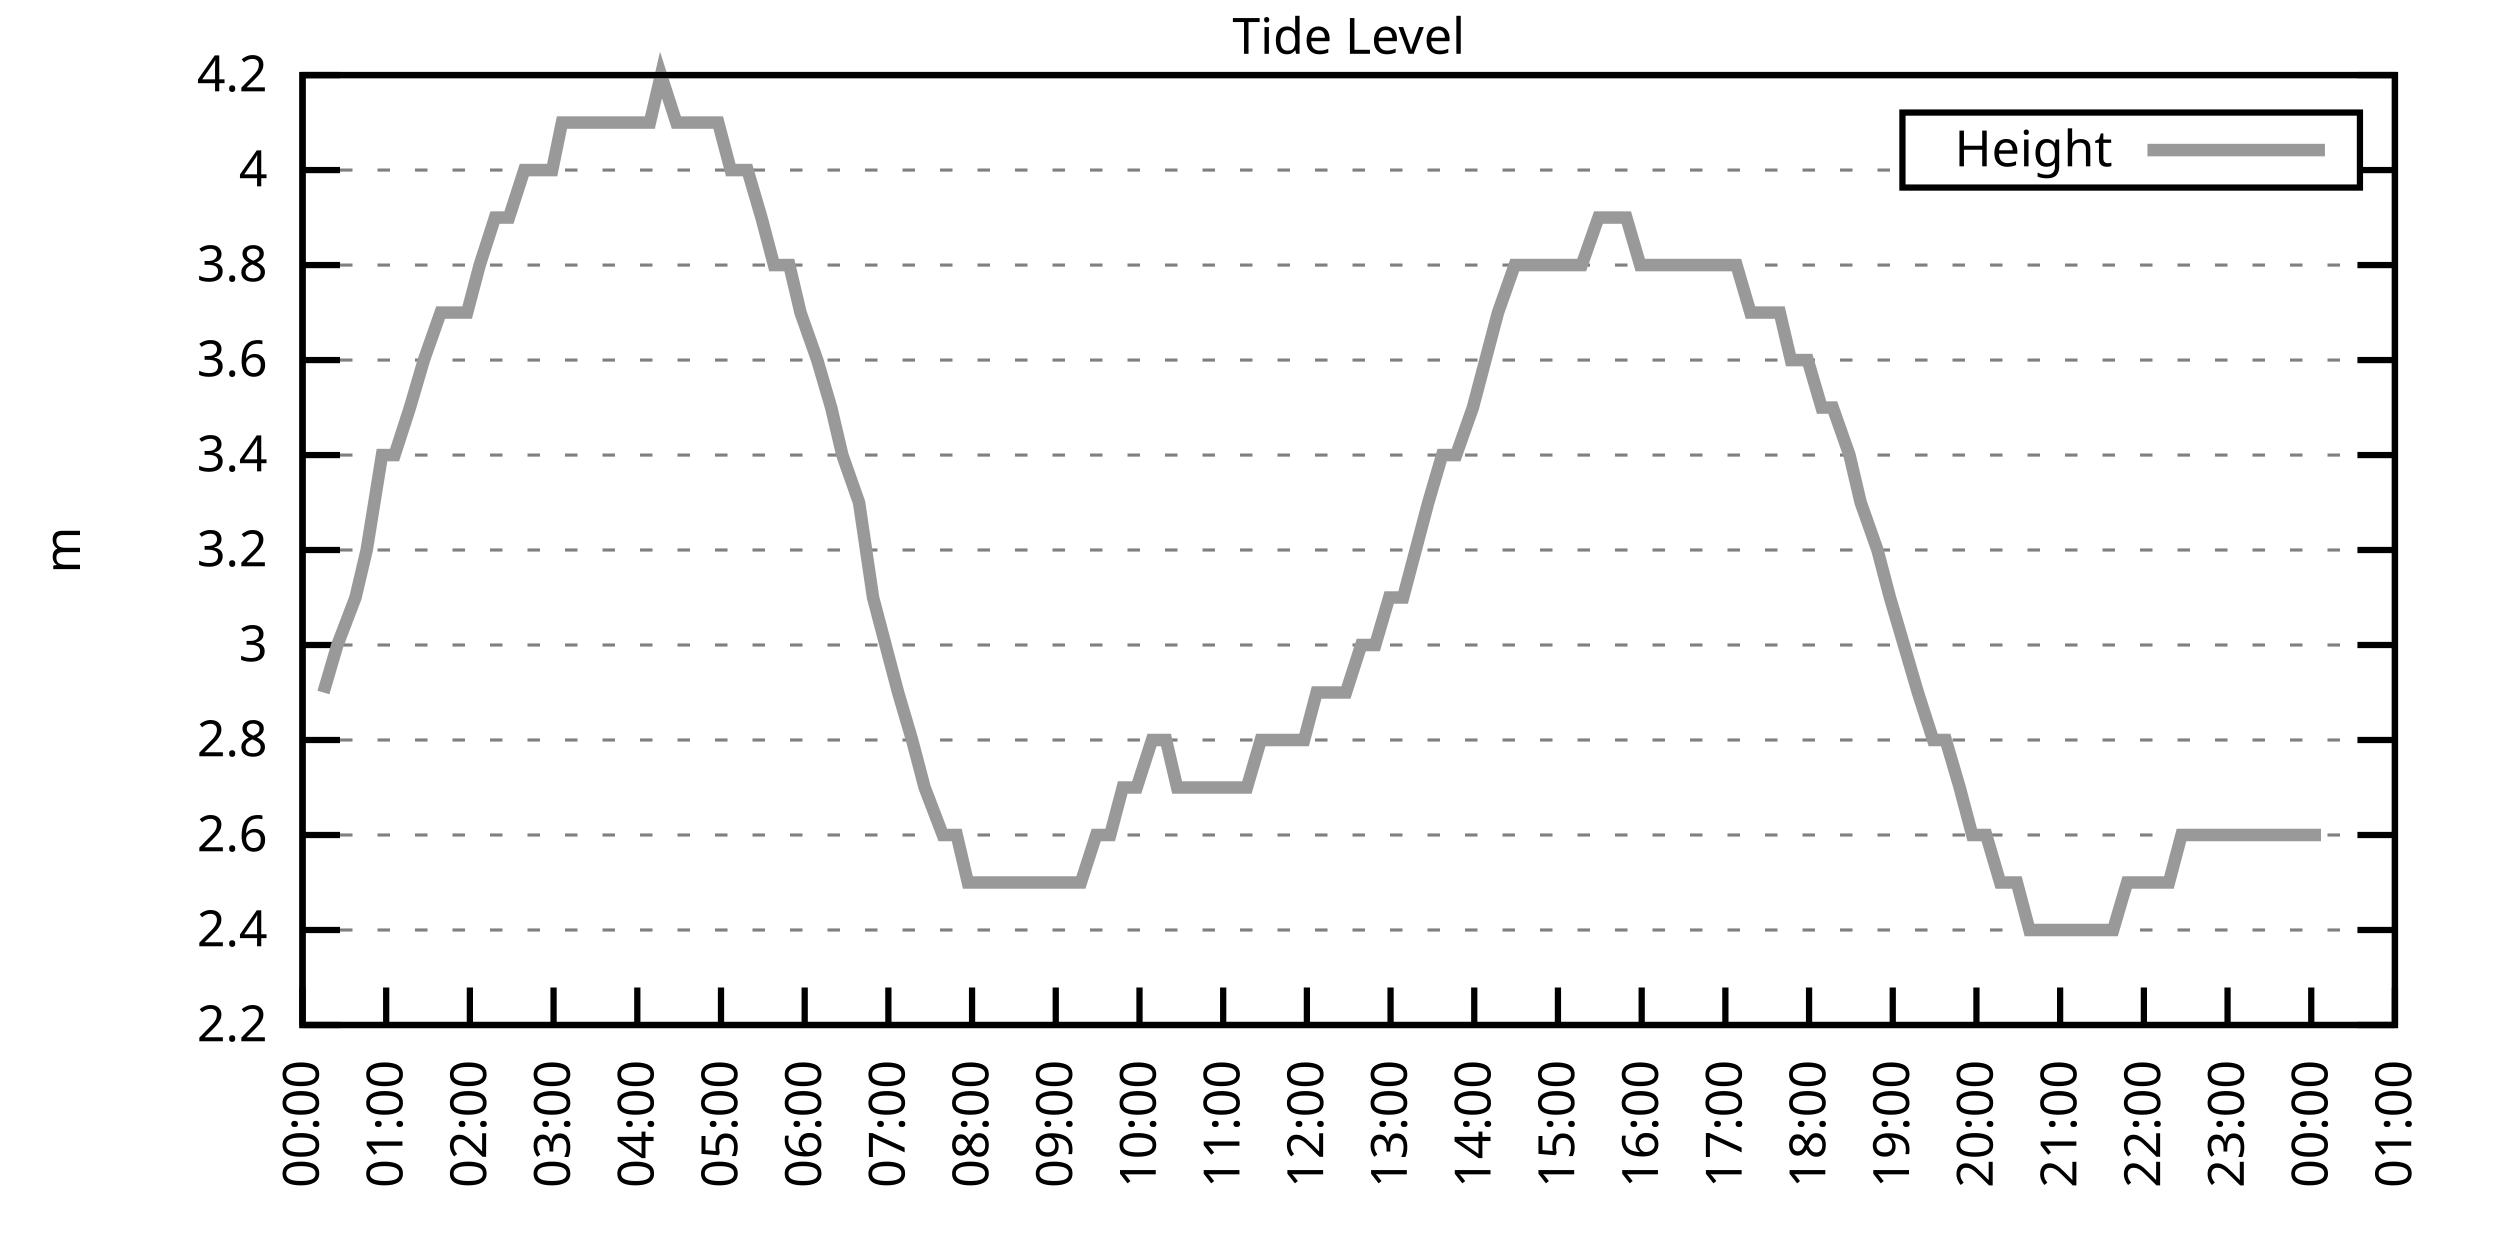
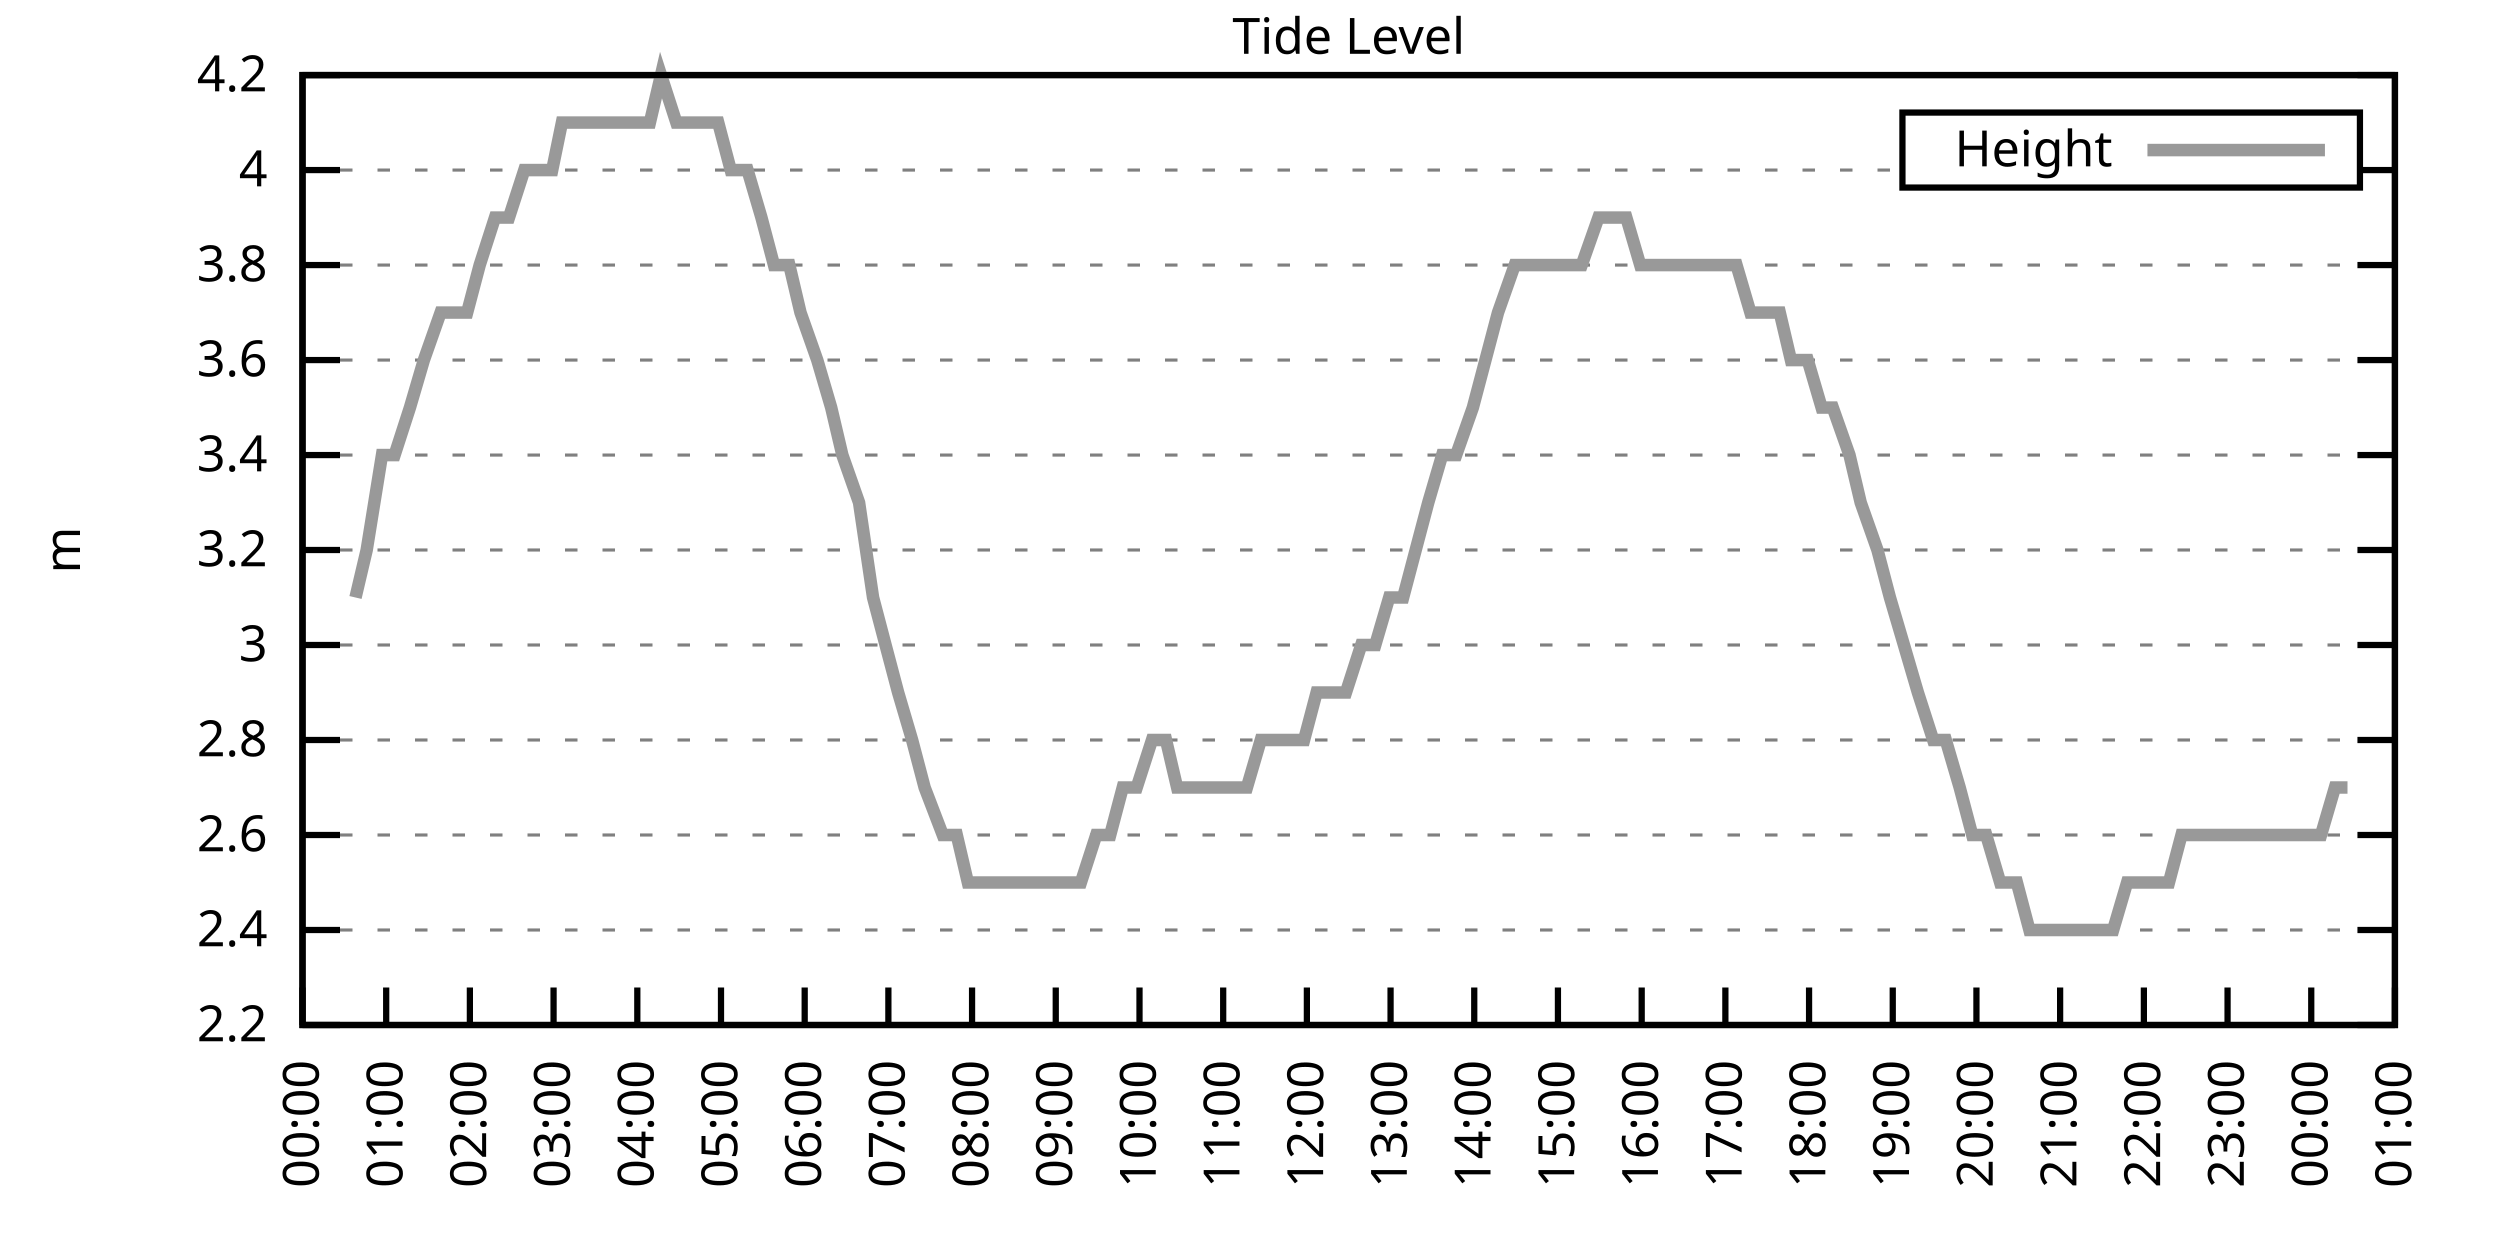
<svg xmlns="http://www.w3.org/2000/svg" xmlns:xlink="http://www.w3.org/1999/xlink" width="400" height="200" viewBox="0 0 400 200">
  <g id="gnuplot_canvas">
    <rect x="0" y="0" width="400" height="200" fill="none" />
    <defs>
      <circle id="gpDot" r="0.5" stroke-width="0.5" stroke="currentColor" />
      <path id="gpPt0" stroke-width="0.333" stroke="currentColor" d="M-1,0 h2 M0,-1 v2" />
      <path id="gpPt1" stroke-width="0.333" stroke="currentColor" d="M-1,-1 L1,1 M1,-1 L-1,1" />
      <path id="gpPt2" stroke-width="0.333" stroke="currentColor" d="M-1,0 L1,0 M0,-1 L0,1 M-1,-1 L1,1 M-1,1 L1,-1" />
      <rect id="gpPt3" stroke-width="0.333" stroke="currentColor" x="-1" y="-1" width="2" height="2" />
      <rect id="gpPt4" stroke-width="0.333" stroke="currentColor" fill="currentColor" x="-1" y="-1" width="2" height="2" />
      <circle id="gpPt5" stroke-width="0.333" stroke="currentColor" cx="0" cy="0" r="1" />
      <use xlink:href="#gpPt5" id="gpPt6" fill="currentColor" stroke="none" />
      <path id="gpPt7" stroke-width="0.333" stroke="currentColor" d="M0,-1.33 L-1.33,0.67 L1.33,0.67 z" />
      <use xlink:href="#gpPt7" id="gpPt8" fill="currentColor" stroke="none" />
      <use xlink:href="#gpPt7" id="gpPt9" stroke="currentColor" transform="rotate(180)" />
      <use xlink:href="#gpPt9" id="gpPt10" fill="currentColor" stroke="none" />
      <use xlink:href="#gpPt3" id="gpPt11" stroke="currentColor" transform="rotate(45)" />
      <use xlink:href="#gpPt11" id="gpPt12" fill="currentColor" stroke="none" />
      <path id="gpPt13" stroke-width="0.333" stroke="currentColor" d="M0,1.330 L1.265,0.411 L0.782,-1.067 L-0.782,-1.076 L-1.265,0.411 z" />
      <use xlink:href="#gpPt13" id="gpPt14" fill="currentColor" stroke="none" />
      <filter id="textbox" filterUnits="objectBoundingBox" x="0" y="0" height="1" width="1">
        <feFlood flood-color="white" flood-opacity="1" result="bgnd" />
        <feComposite in="SourceGraphic" in2="bgnd" operator="atop" />
      </filter>
      <filter id="greybox" filterUnits="objectBoundingBox" x="0" y="0" height="1" width="1">
        <feFlood flood-color="lightgrey" flood-opacity="1" result="grey" />
        <feComposite in="SourceGraphic" in2="grey" operator="atop" />
      </filter>
    </defs>
    <g fill="none" color="white" stroke="currentColor" stroke-width="1.00" stroke-linecap="butt" stroke-linejoin="miter">
</g>
    <g fill="none" color="black" stroke="currentColor" stroke-width="1.00" stroke-linecap="butt" stroke-linejoin="miter">
      <g stroke="none" shape-rendering="crispEdges">
        <polygon fill="rgb(255, 255, 255)" points="48.40,164.00 383.18,164.00 383.18,12.02 48.40,12.02 " />
      </g>
    </g>
    <g fill="none" color="black" stroke="currentColor" stroke-width="1.00" stroke-linecap="butt" stroke-linejoin="miter">
</g>
    <g fill="none" color="black" stroke="black" stroke-width="0.50" stroke-linecap="butt" stroke-linejoin="miter">
</g>
    <g fill="none" color="gray" stroke="currentColor" stroke-width="0.50" stroke-linecap="butt" stroke-linejoin="miter">
      <path stroke="gray" stroke-dasharray="2,4" class="gridline" d="M48.40,164.00 L383.19,164.00  " />
    </g>
    <g fill="none" color="gray" stroke="gray" stroke-width="1.00" stroke-linecap="butt" stroke-linejoin="miter">
</g>
    <g fill="none" color="black" stroke="currentColor" stroke-width="1.00" stroke-linecap="butt" stroke-linejoin="miter">
      <path stroke="black" d="M48.40,164.00 L54.40,164.00 M383.19,164.00 L377.19,164.00  " />
      <g transform="translate(42.80,166.60)" stroke="none" fill="black" font-family="Sans" font-size="8.00" text-anchor="end">
        <text>
          <tspan font-family="Sans"> 2.2</tspan>
        </text>
      </g>
    </g>
    <g fill="none" color="black" stroke="currentColor" stroke-width="1.00" stroke-linecap="butt" stroke-linejoin="miter">
</g>
    <g fill="none" color="black" stroke="black" stroke-width="0.50" stroke-linecap="butt" stroke-linejoin="miter">
</g>
    <g fill="none" color="gray" stroke="currentColor" stroke-width="0.50" stroke-linecap="butt" stroke-linejoin="miter">
      <path stroke="gray" stroke-dasharray="2,4" class="gridline" d="M48.40,148.80 L383.19,148.80  " />
    </g>
    <g fill="none" color="gray" stroke="gray" stroke-width="1.00" stroke-linecap="butt" stroke-linejoin="miter">
</g>
    <g fill="none" color="black" stroke="currentColor" stroke-width="1.00" stroke-linecap="butt" stroke-linejoin="miter">
      <path stroke="black" d="M48.40,148.80 L54.40,148.80 M383.19,148.80 L377.19,148.80  " />
      <g transform="translate(42.80,151.40)" stroke="none" fill="black" font-family="Sans" font-size="8.00" text-anchor="end">
        <text>
          <tspan font-family="Sans"> 2.4</tspan>
        </text>
      </g>
    </g>
    <g fill="none" color="black" stroke="currentColor" stroke-width="1.00" stroke-linecap="butt" stroke-linejoin="miter">
</g>
    <g fill="none" color="black" stroke="black" stroke-width="0.50" stroke-linecap="butt" stroke-linejoin="miter">
</g>
    <g fill="none" color="gray" stroke="currentColor" stroke-width="0.50" stroke-linecap="butt" stroke-linejoin="miter">
      <path stroke="gray" stroke-dasharray="2,4" class="gridline" d="M48.40,133.60 L383.19,133.60  " />
    </g>
    <g fill="none" color="gray" stroke="gray" stroke-width="1.00" stroke-linecap="butt" stroke-linejoin="miter">
</g>
    <g fill="none" color="black" stroke="currentColor" stroke-width="1.00" stroke-linecap="butt" stroke-linejoin="miter">
      <path stroke="black" d="M48.40,133.60 L54.40,133.60 M383.19,133.60 L377.19,133.60  " />
      <g transform="translate(42.80,136.20)" stroke="none" fill="black" font-family="Sans" font-size="8.00" text-anchor="end">
        <text>
          <tspan font-family="Sans"> 2.6</tspan>
        </text>
      </g>
    </g>
    <g fill="none" color="black" stroke="currentColor" stroke-width="1.00" stroke-linecap="butt" stroke-linejoin="miter">
</g>
    <g fill="none" color="black" stroke="black" stroke-width="0.50" stroke-linecap="butt" stroke-linejoin="miter">
</g>
    <g fill="none" color="gray" stroke="currentColor" stroke-width="0.50" stroke-linecap="butt" stroke-linejoin="miter">
      <path stroke="gray" stroke-dasharray="2,4" class="gridline" d="M48.40,118.40 L383.19,118.40  " />
    </g>
    <g fill="none" color="gray" stroke="gray" stroke-width="1.00" stroke-linecap="butt" stroke-linejoin="miter">
</g>
    <g fill="none" color="black" stroke="currentColor" stroke-width="1.00" stroke-linecap="butt" stroke-linejoin="miter">
      <path stroke="black" d="M48.40,118.40 L54.40,118.40 M383.19,118.40 L377.19,118.40  " />
      <g transform="translate(42.80,121.00)" stroke="none" fill="black" font-family="Sans" font-size="8.00" text-anchor="end">
        <text>
          <tspan font-family="Sans"> 2.8</tspan>
        </text>
      </g>
    </g>
    <g fill="none" color="black" stroke="currentColor" stroke-width="1.00" stroke-linecap="butt" stroke-linejoin="miter">
</g>
    <g fill="none" color="black" stroke="black" stroke-width="0.50" stroke-linecap="butt" stroke-linejoin="miter">
</g>
    <g fill="none" color="gray" stroke="currentColor" stroke-width="0.50" stroke-linecap="butt" stroke-linejoin="miter">
      <path stroke="gray" stroke-dasharray="2,4" class="gridline" d="M48.40,103.20 L383.19,103.20  " />
    </g>
    <g fill="none" color="gray" stroke="gray" stroke-width="1.00" stroke-linecap="butt" stroke-linejoin="miter">
</g>
    <g fill="none" color="black" stroke="currentColor" stroke-width="1.00" stroke-linecap="butt" stroke-linejoin="miter">
      <path stroke="black" d="M48.40,103.20 L54.40,103.20 M383.19,103.20 L377.19,103.20  " />
      <g transform="translate(42.80,105.80)" stroke="none" fill="black" font-family="Sans" font-size="8.00" text-anchor="end">
        <text>
          <tspan font-family="Sans"> 3</tspan>
        </text>
      </g>
    </g>
    <g fill="none" color="black" stroke="currentColor" stroke-width="1.00" stroke-linecap="butt" stroke-linejoin="miter">
</g>
    <g fill="none" color="black" stroke="black" stroke-width="0.50" stroke-linecap="butt" stroke-linejoin="miter">
</g>
    <g fill="none" color="gray" stroke="currentColor" stroke-width="0.50" stroke-linecap="butt" stroke-linejoin="miter">
      <path stroke="gray" stroke-dasharray="2,4" class="gridline" d="M48.40,88.00 L383.19,88.00  " />
    </g>
    <g fill="none" color="gray" stroke="gray" stroke-width="1.00" stroke-linecap="butt" stroke-linejoin="miter">
</g>
    <g fill="none" color="black" stroke="currentColor" stroke-width="1.00" stroke-linecap="butt" stroke-linejoin="miter">
      <path stroke="black" d="M48.40,88.00 L54.40,88.00 M383.19,88.00 L377.19,88.00  " />
      <g transform="translate(42.80,90.60)" stroke="none" fill="black" font-family="Sans" font-size="8.00" text-anchor="end">
        <text>
          <tspan font-family="Sans"> 3.2</tspan>
        </text>
      </g>
    </g>
    <g fill="none" color="black" stroke="currentColor" stroke-width="1.00" stroke-linecap="butt" stroke-linejoin="miter">
</g>
    <g fill="none" color="black" stroke="black" stroke-width="0.50" stroke-linecap="butt" stroke-linejoin="miter">
</g>
    <g fill="none" color="gray" stroke="currentColor" stroke-width="0.50" stroke-linecap="butt" stroke-linejoin="miter">
      <path stroke="gray" stroke-dasharray="2,4" class="gridline" d="M48.40,72.81 L383.19,72.81  " />
    </g>
    <g fill="none" color="gray" stroke="gray" stroke-width="1.00" stroke-linecap="butt" stroke-linejoin="miter">
</g>
    <g fill="none" color="black" stroke="currentColor" stroke-width="1.00" stroke-linecap="butt" stroke-linejoin="miter">
      <path stroke="black" d="M48.40,72.81 L54.40,72.81 M383.19,72.81 L377.19,72.81  " />
      <g transform="translate(42.80,75.41)" stroke="none" fill="black" font-family="Sans" font-size="8.00" text-anchor="end">
        <text>
          <tspan font-family="Sans"> 3.4</tspan>
        </text>
      </g>
    </g>
    <g fill="none" color="black" stroke="currentColor" stroke-width="1.00" stroke-linecap="butt" stroke-linejoin="miter">
</g>
    <g fill="none" color="black" stroke="black" stroke-width="0.50" stroke-linecap="butt" stroke-linejoin="miter">
</g>
    <g fill="none" color="gray" stroke="currentColor" stroke-width="0.50" stroke-linecap="butt" stroke-linejoin="miter">
      <path stroke="gray" stroke-dasharray="2,4" class="gridline" d="M48.40,57.61 L383.19,57.61  " />
    </g>
    <g fill="none" color="gray" stroke="gray" stroke-width="1.00" stroke-linecap="butt" stroke-linejoin="miter">
</g>
    <g fill="none" color="black" stroke="currentColor" stroke-width="1.00" stroke-linecap="butt" stroke-linejoin="miter">
      <path stroke="black" d="M48.40,57.61 L54.40,57.61 M383.19,57.61 L377.19,57.61  " />
      <g transform="translate(42.80,60.21)" stroke="none" fill="black" font-family="Sans" font-size="8.00" text-anchor="end">
        <text>
          <tspan font-family="Sans"> 3.6</tspan>
        </text>
      </g>
    </g>
    <g fill="none" color="black" stroke="currentColor" stroke-width="1.00" stroke-linecap="butt" stroke-linejoin="miter">
</g>
    <g fill="none" color="black" stroke="black" stroke-width="0.50" stroke-linecap="butt" stroke-linejoin="miter">
</g>
    <g fill="none" color="gray" stroke="currentColor" stroke-width="0.50" stroke-linecap="butt" stroke-linejoin="miter">
      <path stroke="gray" stroke-dasharray="2,4" class="gridline" d="M48.40,42.41 L383.19,42.41  " />
    </g>
    <g fill="none" color="gray" stroke="gray" stroke-width="1.00" stroke-linecap="butt" stroke-linejoin="miter">
</g>
    <g fill="none" color="black" stroke="currentColor" stroke-width="1.00" stroke-linecap="butt" stroke-linejoin="miter">
      <path stroke="black" d="M48.40,42.41 L54.40,42.41 M383.19,42.41 L377.19,42.41  " />
      <g transform="translate(42.80,45.01)" stroke="none" fill="black" font-family="Sans" font-size="8.00" text-anchor="end">
        <text>
          <tspan font-family="Sans"> 3.8</tspan>
        </text>
      </g>
    </g>
    <g fill="none" color="black" stroke="currentColor" stroke-width="1.00" stroke-linecap="butt" stroke-linejoin="miter">
</g>
    <g fill="none" color="black" stroke="black" stroke-width="0.50" stroke-linecap="butt" stroke-linejoin="miter">
</g>
    <g fill="none" color="gray" stroke="currentColor" stroke-width="0.50" stroke-linecap="butt" stroke-linejoin="miter">
      <path stroke="gray" stroke-dasharray="2,4" class="gridline" d="M48.40,27.21 L304.39,27.21 M377.59,27.21 L383.19,27.21  " />
    </g>
    <g fill="none" color="gray" stroke="gray" stroke-width="1.00" stroke-linecap="butt" stroke-linejoin="miter">
</g>
    <g fill="none" color="black" stroke="currentColor" stroke-width="1.00" stroke-linecap="butt" stroke-linejoin="miter">
      <path stroke="black" d="M48.40,27.21 L54.40,27.21 M383.19,27.21 L377.19,27.21  " />
      <g transform="translate(42.80,29.81)" stroke="none" fill="black" font-family="Sans" font-size="8.00" text-anchor="end">
        <text>
          <tspan font-family="Sans"> 4</tspan>
        </text>
      </g>
    </g>
    <g fill="none" color="black" stroke="currentColor" stroke-width="1.00" stroke-linecap="butt" stroke-linejoin="miter">
</g>
    <g fill="none" color="black" stroke="black" stroke-width="0.50" stroke-linecap="butt" stroke-linejoin="miter">
</g>
    <g fill="none" color="gray" stroke="currentColor" stroke-width="0.50" stroke-linecap="butt" stroke-linejoin="miter">
      <path stroke="gray" stroke-dasharray="2,4" class="gridline" d="M48.40,12.01 L383.19,12.01  " />
    </g>
    <g fill="none" color="gray" stroke="gray" stroke-width="1.00" stroke-linecap="butt" stroke-linejoin="miter">
</g>
    <g fill="none" color="black" stroke="currentColor" stroke-width="1.00" stroke-linecap="butt" stroke-linejoin="miter">
      <path stroke="black" d="M48.40,12.01 L54.40,12.01 M383.19,12.01 L377.19,12.01  " />
      <g transform="translate(42.80,14.61)" stroke="none" fill="black" font-family="Sans" font-size="8.00" text-anchor="end">
        <text>
          <tspan font-family="Sans"> 4.2</tspan>
        </text>
      </g>
    </g>
    <g fill="none" color="black" stroke="currentColor" stroke-width="1.00" stroke-linecap="butt" stroke-linejoin="miter">
      <path stroke="black" d="M48.40,164.00 L48.40,158.00  " />
      <g transform="translate(51.00,169.60) rotate(270.00)" stroke="none" fill="black" font-family="Sans" font-size="8.00" text-anchor="end">
        <text>
          <tspan font-family="Sans">00:00</tspan>
        </text>
      </g>
    </g>
    <g fill="none" color="black" stroke="currentColor" stroke-width="1.00" stroke-linecap="butt" stroke-linejoin="miter">
      <path stroke="black" d="M61.79,164.00 L61.79,158.00  " />
      <g transform="translate(64.39,169.60) rotate(270.00)" stroke="none" fill="black" font-family="Sans" font-size="8.00" text-anchor="end">
        <text>
          <tspan font-family="Sans">01:00</tspan>
        </text>
      </g>
    </g>
    <g fill="none" color="black" stroke="currentColor" stroke-width="1.00" stroke-linecap="butt" stroke-linejoin="miter">
      <path stroke="black" d="M75.18,164.00 L75.18,158.00  " />
      <g transform="translate(77.78,169.60) rotate(270.00)" stroke="none" fill="black" font-family="Sans" font-size="8.00" text-anchor="end">
        <text>
          <tspan font-family="Sans">02:00</tspan>
        </text>
      </g>
    </g>
    <g fill="none" color="black" stroke="currentColor" stroke-width="1.00" stroke-linecap="butt" stroke-linejoin="miter">
      <path stroke="black" d="M88.57,164.00 L88.57,158.00  " />
      <g transform="translate(91.17,169.60) rotate(270.00)" stroke="none" fill="black" font-family="Sans" font-size="8.00" text-anchor="end">
        <text>
          <tspan font-family="Sans">03:00</tspan>
        </text>
      </g>
    </g>
    <g fill="none" color="black" stroke="currentColor" stroke-width="1.00" stroke-linecap="butt" stroke-linejoin="miter">
      <path stroke="black" d="M101.97,164.00 L101.97,158.00  " />
      <g transform="translate(104.57,169.60) rotate(270.00)" stroke="none" fill="black" font-family="Sans" font-size="8.00" text-anchor="end">
        <text>
          <tspan font-family="Sans">04:00</tspan>
        </text>
      </g>
    </g>
    <g fill="none" color="black" stroke="currentColor" stroke-width="1.00" stroke-linecap="butt" stroke-linejoin="miter">
      <path stroke="black" d="M115.36,164.00 L115.36,158.00  " />
      <g transform="translate(117.96,169.60) rotate(270.00)" stroke="none" fill="black" font-family="Sans" font-size="8.00" text-anchor="end">
        <text>
          <tspan font-family="Sans">05:00</tspan>
        </text>
      </g>
    </g>
    <g fill="none" color="black" stroke="currentColor" stroke-width="1.00" stroke-linecap="butt" stroke-linejoin="miter">
      <path stroke="black" d="M128.75,164.00 L128.75,158.00  " />
      <g transform="translate(131.35,169.60) rotate(270.00)" stroke="none" fill="black" font-family="Sans" font-size="8.00" text-anchor="end">
        <text>
          <tspan font-family="Sans">06:00</tspan>
        </text>
      </g>
    </g>
    <g fill="none" color="black" stroke="currentColor" stroke-width="1.00" stroke-linecap="butt" stroke-linejoin="miter">
      <path stroke="black" d="M142.14,164.00 L142.14,158.00  " />
      <g transform="translate(144.74,169.60) rotate(270.00)" stroke="none" fill="black" font-family="Sans" font-size="8.00" text-anchor="end">
        <text>
          <tspan font-family="Sans">07:00</tspan>
        </text>
      </g>
    </g>
    <g fill="none" color="black" stroke="currentColor" stroke-width="1.00" stroke-linecap="butt" stroke-linejoin="miter">
      <path stroke="black" d="M155.53,164.00 L155.53,158.00  " />
      <g transform="translate(158.13,169.60) rotate(270.00)" stroke="none" fill="black" font-family="Sans" font-size="8.00" text-anchor="end">
        <text>
          <tspan font-family="Sans">08:00</tspan>
        </text>
      </g>
    </g>
    <g fill="none" color="black" stroke="currentColor" stroke-width="1.00" stroke-linecap="butt" stroke-linejoin="miter">
      <path stroke="black" d="M168.92,164.00 L168.92,158.00  " />
      <g transform="translate(171.52,169.60) rotate(270.00)" stroke="none" fill="black" font-family="Sans" font-size="8.00" text-anchor="end">
        <text>
          <tspan font-family="Sans">09:00</tspan>
        </text>
      </g>
    </g>
    <g fill="none" color="black" stroke="currentColor" stroke-width="1.00" stroke-linecap="butt" stroke-linejoin="miter">
      <path stroke="black" d="M182.32,164.00 L182.32,158.00  " />
      <g transform="translate(184.92,169.60) rotate(270.00)" stroke="none" fill="black" font-family="Sans" font-size="8.00" text-anchor="end">
        <text>
          <tspan font-family="Sans">10:00</tspan>
        </text>
      </g>
    </g>
    <g fill="none" color="black" stroke="currentColor" stroke-width="1.00" stroke-linecap="butt" stroke-linejoin="miter">
      <path stroke="black" d="M195.71,164.00 L195.71,158.00  " />
      <g transform="translate(198.31,169.60) rotate(270.00)" stroke="none" fill="black" font-family="Sans" font-size="8.00" text-anchor="end">
        <text>
          <tspan font-family="Sans">11:00</tspan>
        </text>
      </g>
    </g>
    <g fill="none" color="black" stroke="currentColor" stroke-width="1.00" stroke-linecap="butt" stroke-linejoin="miter">
      <path stroke="black" d="M209.10,164.00 L209.10,158.00  " />
      <g transform="translate(211.70,169.60) rotate(270.00)" stroke="none" fill="black" font-family="Sans" font-size="8.00" text-anchor="end">
        <text>
          <tspan font-family="Sans">12:00</tspan>
        </text>
      </g>
    </g>
    <g fill="none" color="black" stroke="currentColor" stroke-width="1.00" stroke-linecap="butt" stroke-linejoin="miter">
      <path stroke="black" d="M222.49,164.00 L222.49,158.00  " />
      <g transform="translate(225.09,169.60) rotate(270.00)" stroke="none" fill="black" font-family="Sans" font-size="8.00" text-anchor="end">
        <text>
          <tspan font-family="Sans">13:00</tspan>
        </text>
      </g>
    </g>
    <g fill="none" color="black" stroke="currentColor" stroke-width="1.00" stroke-linecap="butt" stroke-linejoin="miter">
      <path stroke="black" d="M235.88,164.00 L235.88,158.00  " />
      <g transform="translate(238.48,169.60) rotate(270.00)" stroke="none" fill="black" font-family="Sans" font-size="8.00" text-anchor="end">
        <text>
          <tspan font-family="Sans">14:00</tspan>
        </text>
      </g>
    </g>
    <g fill="none" color="black" stroke="currentColor" stroke-width="1.00" stroke-linecap="butt" stroke-linejoin="miter">
      <path stroke="black" d="M249.27,164.00 L249.27,158.00  " />
      <g transform="translate(251.87,169.60) rotate(270.00)" stroke="none" fill="black" font-family="Sans" font-size="8.00" text-anchor="end">
        <text>
          <tspan font-family="Sans">15:00</tspan>
        </text>
      </g>
    </g>
    <g fill="none" color="black" stroke="currentColor" stroke-width="1.00" stroke-linecap="butt" stroke-linejoin="miter">
      <path stroke="black" d="M262.67,164.00 L262.67,158.00  " />
      <g transform="translate(265.27,169.60) rotate(270.00)" stroke="none" fill="black" font-family="Sans" font-size="8.00" text-anchor="end">
        <text>
          <tspan font-family="Sans">16:00</tspan>
        </text>
      </g>
    </g>
    <g fill="none" color="black" stroke="currentColor" stroke-width="1.00" stroke-linecap="butt" stroke-linejoin="miter">
      <path stroke="black" d="M276.06,164.00 L276.06,158.00  " />
      <g transform="translate(278.66,169.60) rotate(270.00)" stroke="none" fill="black" font-family="Sans" font-size="8.00" text-anchor="end">
        <text>
          <tspan font-family="Sans">17:00</tspan>
        </text>
      </g>
    </g>
    <g fill="none" color="black" stroke="currentColor" stroke-width="1.00" stroke-linecap="butt" stroke-linejoin="miter">
      <path stroke="black" d="M289.45,164.00 L289.45,158.00  " />
      <g transform="translate(292.05,169.60) rotate(270.00)" stroke="none" fill="black" font-family="Sans" font-size="8.00" text-anchor="end">
        <text>
          <tspan font-family="Sans">18:00</tspan>
        </text>
      </g>
    </g>
    <g fill="none" color="black" stroke="currentColor" stroke-width="1.00" stroke-linecap="butt" stroke-linejoin="miter">
      <path stroke="black" d="M302.84,164.00 L302.84,158.00  " />
      <g transform="translate(305.44,169.60) rotate(270.00)" stroke="none" fill="black" font-family="Sans" font-size="8.00" text-anchor="end">
        <text>
          <tspan font-family="Sans">19:00</tspan>
        </text>
      </g>
    </g>
    <g fill="none" color="black" stroke="currentColor" stroke-width="1.00" stroke-linecap="butt" stroke-linejoin="miter">
      <path stroke="black" d="M316.23,164.00 L316.23,158.00  " />
      <g transform="translate(318.83,169.60) rotate(270.00)" stroke="none" fill="black" font-family="Sans" font-size="8.00" text-anchor="end">
        <text>
          <tspan font-family="Sans">20:00</tspan>
        </text>
      </g>
    </g>
    <g fill="none" color="black" stroke="currentColor" stroke-width="1.00" stroke-linecap="butt" stroke-linejoin="miter">
      <path stroke="black" d="M329.62,164.00 L329.62,158.00  " />
      <g transform="translate(332.22,169.60) rotate(270.00)" stroke="none" fill="black" font-family="Sans" font-size="8.00" text-anchor="end">
        <text>
          <tspan font-family="Sans">21:00</tspan>
        </text>
      </g>
    </g>
    <g fill="none" color="black" stroke="currentColor" stroke-width="1.00" stroke-linecap="butt" stroke-linejoin="miter">
      <path stroke="black" d="M343.02,164.00 L343.02,158.00  " />
      <g transform="translate(345.62,169.60) rotate(270.00)" stroke="none" fill="black" font-family="Sans" font-size="8.00" text-anchor="end">
        <text>
          <tspan font-family="Sans">22:00</tspan>
        </text>
      </g>
    </g>
    <g fill="none" color="black" stroke="currentColor" stroke-width="1.00" stroke-linecap="butt" stroke-linejoin="miter">
      <path stroke="black" d="M356.41,164.00 L356.41,158.00  " />
      <g transform="translate(359.01,169.60) rotate(270.00)" stroke="none" fill="black" font-family="Sans" font-size="8.00" text-anchor="end">
        <text>
          <tspan font-family="Sans">23:00</tspan>
        </text>
      </g>
    </g>
    <g fill="none" color="black" stroke="currentColor" stroke-width="1.00" stroke-linecap="butt" stroke-linejoin="miter">
      <path stroke="black" d="M369.80,164.00 L369.80,158.00  " />
      <g transform="translate(372.40,169.60) rotate(270.00)" stroke="none" fill="black" font-family="Sans" font-size="8.00" text-anchor="end">
        <text>
          <tspan font-family="Sans">00:00</tspan>
        </text>
      </g>
    </g>
    <g fill="none" color="black" stroke="currentColor" stroke-width="1.00" stroke-linecap="butt" stroke-linejoin="miter">
      <path stroke="black" d="M383.19,164.00 L383.19,158.00  " />
      <g transform="translate(385.79,169.60) rotate(270.00)" stroke="none" fill="black" font-family="Sans" font-size="8.00" text-anchor="end">
        <text>
          <tspan font-family="Sans">01:00</tspan>
        </text>
      </g>
    </g>
    <g fill="none" color="black" stroke="currentColor" stroke-width="1.00" stroke-linecap="butt" stroke-linejoin="miter">
</g>
    <g fill="none" color="black" stroke="currentColor" stroke-width="1.00" stroke-linecap="butt" stroke-linejoin="miter">
      <path stroke="black" d="M48.40,12.01 L48.40,164.00 L383.19,164.00 L383.19,12.01 L48.40,12.01 Z  " />
    </g>
    <g fill="none" color="black" stroke="currentColor" stroke-width="1.00" stroke-linecap="butt" stroke-linejoin="miter">
</g>
    <g fill="none" color="black" stroke="currentColor" stroke-width="1.00" stroke-linecap="butt" stroke-linejoin="miter">
      <path stroke="black" d="M304.39,30.01 L304.39,18.01 L377.59,18.01 L377.59,30.01 L304.39,30.01 Z  " />
    </g>
    <g id="Tide_level_plot_1">
      <g fill="none" color="white" stroke="black" stroke-width="2.00" stroke-linecap="butt" stroke-linejoin="miter">
</g>
      <g fill="none" color="black" stroke="currentColor" stroke-width="2.00" stroke-linecap="butt" stroke-linejoin="miter">
        <g transform="translate(337.99,26.61)" stroke="none" fill="black" font-family="Sans" font-size="8.00" text-anchor="end">
          <text>
            <tspan font-family="Sans">Height</tspan>
          </text>
        </g>
      </g>
      <g fill="none" color="black" stroke="currentColor" stroke-width="2.00" stroke-linecap="butt" stroke-linejoin="miter">
-         <path stroke="rgb(153, 153, 153)" d="M343.59,24.01 L371.99,24.01 M51.75,110.80 L53.98,103.20 L56.88,95.60 L58.67,88.00 L61.12,72.81 L63.13,72.81   L65.59,65.21 L67.82,57.61 L70.50,50.01 L72.73,50.01 L74.74,50.01 L76.75,42.41 L79.20,34.81 L81.43,34.81   L83.89,27.21 L85.67,27.21 L88.35,27.21 L89.91,19.61 L92.82,19.61 L94.60,19.61 L97.06,19.61 L99.51,19.61   L101.74,19.61 L103.98,19.61 L105.76,12.01 L108.22,19.61 L110.45,19.61 L112.68,19.61 L114.91,19.61 L116.92,27.21   L119.60,27.21 L121.83,34.81 L123.84,42.41 L126.29,42.41 L128.08,50.01 L130.76,57.61 L132.99,65.21 L134.78,72.81   L137.45,80.41 L139.69,95.60 L141.69,103.20 L143.70,110.80 L145.94,118.40 L147.94,126.00 L150.85,133.60 L153.08,133.60   L154.86,141.20 L157.10,141.20 L159.33,141.20 L162.01,141.20 L164.01,141.20 L166.25,141.20 L168.25,141.20 L170.71,141.20   L172.94,141.20 L175.40,133.60 L177.63,133.60 L179.64,126.00 L181.87,126.00 L184.32,118.40 L186.56,118.40 L188.34,126.00   L191.02,126.00 L193.25,126.00 L195.48,126.00 L197.72,126.00 L199.50,126.00 L201.73,118.40 L204.41,118.40 L206.20,118.40   L208.65,118.40 L210.66,110.80 L213.12,110.80 L215.35,110.80 L217.80,103.20 L220.04,103.20 L222.27,95.60 L224.50,95.60   L226.51,88.00 L228.52,80.41 L230.75,72.81 L232.98,72.81 L235.66,65.21 L237.67,57.61 L239.68,50.01 L242.36,42.41   L244.59,42.41 L246.60,42.41 L249.05,42.41 L251.06,42.41 L253.07,42.41 L255.75,34.81 L257.76,34.81 L260.21,34.81   L262.44,42.41 L264.23,42.41 L266.91,42.41 L268.69,42.41 L271.37,42.41 L273.60,42.41 L275.83,42.41 L277.84,42.41   L280.07,50.01 L282.31,50.01 L284.76,50.01 L286.55,57.61 L289.23,57.61 L291.46,65.21 L293.24,65.21 L295.92,72.81   L297.71,80.41 L300.39,88.00 L302.39,95.60 L304.63,103.20 L306.86,110.80 L309.31,118.40 L311.32,118.40 L313.55,126.00   L315.56,133.60 L317.79,133.60 L320.03,141.20 L322.70,141.20 L324.71,148.80 L326.95,148.80 L329.40,148.80 L331.41,148.80   L333.64,148.80 L335.65,148.80 L338.10,148.80 L340.34,141.20 L342.79,141.20 L345.02,141.20 L347.03,141.20 L349.04,133.60   L351.72,133.60 L353.73,133.60 L355.96,133.60 L357.97,133.60 L360.65,133.60 L362.88,133.60 L364.89,133.60 L367.12,133.60   L369.13,133.60 L371.36,133.60  " />
+         <path stroke="rgb(153, 153, 153)" d="M343.59,24.01 L371.99,24.01 M56.88,95.60 L58.67,88.00 L61.12,72.81 L63.13,72.81 L65.59,65.21 L67.82,57.61   L70.50,50.01 L72.73,50.01 L74.74,50.01 L76.75,42.41 L79.20,34.81 L81.43,34.81 L83.89,27.21 L85.67,27.21   L88.35,27.21 L89.91,19.61 L92.82,19.61 L94.60,19.61 L97.06,19.61 L99.51,19.61 L101.74,19.61 L103.98,19.61   L105.76,12.01 L108.22,19.61 L110.45,19.61 L112.68,19.61 L114.91,19.61 L116.92,27.21 L119.60,27.21 L121.83,34.81   L123.84,42.41 L126.29,42.41 L128.08,50.01 L130.76,57.61 L132.99,65.21 L134.78,72.81 L137.45,80.41 L139.69,95.60   L141.69,103.20 L143.70,110.80 L145.94,118.40 L147.94,126.00 L150.85,133.60 L153.08,133.60 L154.86,141.20 L157.10,141.20   L159.33,141.20 L162.01,141.20 L164.01,141.20 L166.25,141.20 L168.25,141.20 L170.71,141.20 L172.94,141.20 L175.40,133.60   L177.63,133.60 L179.64,126.00 L181.87,126.00 L184.32,118.40 L186.56,118.40 L188.34,126.00 L191.02,126.00 L193.25,126.00   L195.48,126.00 L197.72,126.00 L199.50,126.00 L201.73,118.40 L204.41,118.40 L206.20,118.40 L208.65,118.40 L210.66,110.80   L213.12,110.80 L215.35,110.80 L217.80,103.20 L220.04,103.20 L222.27,95.60 L224.50,95.60 L226.51,88.00 L228.52,80.41   L230.75,72.81 L232.98,72.81 L235.66,65.21 L237.67,57.61 L239.68,50.01 L242.36,42.41 L244.59,42.41 L246.60,42.41   L249.05,42.41 L251.06,42.41 L253.07,42.41 L255.75,34.81 L257.76,34.81 L260.21,34.81 L262.44,42.41 L264.23,42.41   L266.91,42.41 L268.69,42.41 L271.37,42.41 L273.60,42.41 L275.83,42.41 L277.84,42.41 L280.07,50.01 L282.31,50.01   L284.76,50.01 L286.55,57.61 L289.23,57.61 L291.46,65.21 L293.24,65.21 L295.92,72.81 L297.71,80.41 L300.39,88.00   L302.39,95.60 L304.63,103.20 L306.86,110.80 L309.31,118.40 L311.32,118.40 L313.55,126.00 L315.56,133.60 L317.79,133.60   L320.03,141.20 L322.70,141.20 L324.71,148.80 L326.95,148.80 L329.40,148.80 L331.41,148.80 L333.64,148.80 L335.65,148.80   L338.10,148.80 L340.34,141.20 L342.79,141.20 L345.02,141.20 L347.03,141.20 L349.04,133.60 L351.72,133.60 L353.73,133.60   L355.96,133.60 L357.97,133.60 L360.65,133.60 L362.88,133.60 L364.89,133.60 L367.12,133.60 L369.13,133.60 L371.36,133.60   L373.59,126.00 L375.60,126.00  " />
      </g>
    </g>
    <g fill="none" color="black" stroke="currentColor" stroke-width="2.00" stroke-linecap="butt" stroke-linejoin="miter">
</g>
    <g fill="none" color="black" stroke="black" stroke-width="1.00" stroke-linecap="butt" stroke-linejoin="miter">
</g>
    <g fill="none" color="black" stroke="currentColor" stroke-width="1.00" stroke-linecap="butt" stroke-linejoin="miter">
      <path stroke="black" d="M48.40,12.01 L48.40,164.00 L383.19,164.00 L383.19,12.01 L48.40,12.01 Z  " />
      <g transform="translate(12.80,88.01) rotate(270.00)" stroke="none" fill="black" font-family="Sans" font-size="8.00" text-anchor="middle">
        <text>
          <tspan font-family="Sans">m</tspan>
        </text>
      </g>
    </g>
    <g fill="none" color="black" stroke="currentColor" stroke-width="1.00" stroke-linecap="butt" stroke-linejoin="miter">
</g>
    <g fill="none" color="black" stroke="currentColor" stroke-width="1.00" stroke-linecap="butt" stroke-linejoin="miter">
      <g transform="translate(215.79,8.61)" stroke="none" fill="black" font-family="Sans" font-size="8.00" text-anchor="middle">
        <text>
          <tspan font-family="Sans">Tide Level</tspan>
        </text>
      </g>
    </g>
    <g fill="none" color="black" stroke="currentColor" stroke-width="1.00" stroke-linecap="butt" stroke-linejoin="miter">
</g>
  </g>
</svg>
